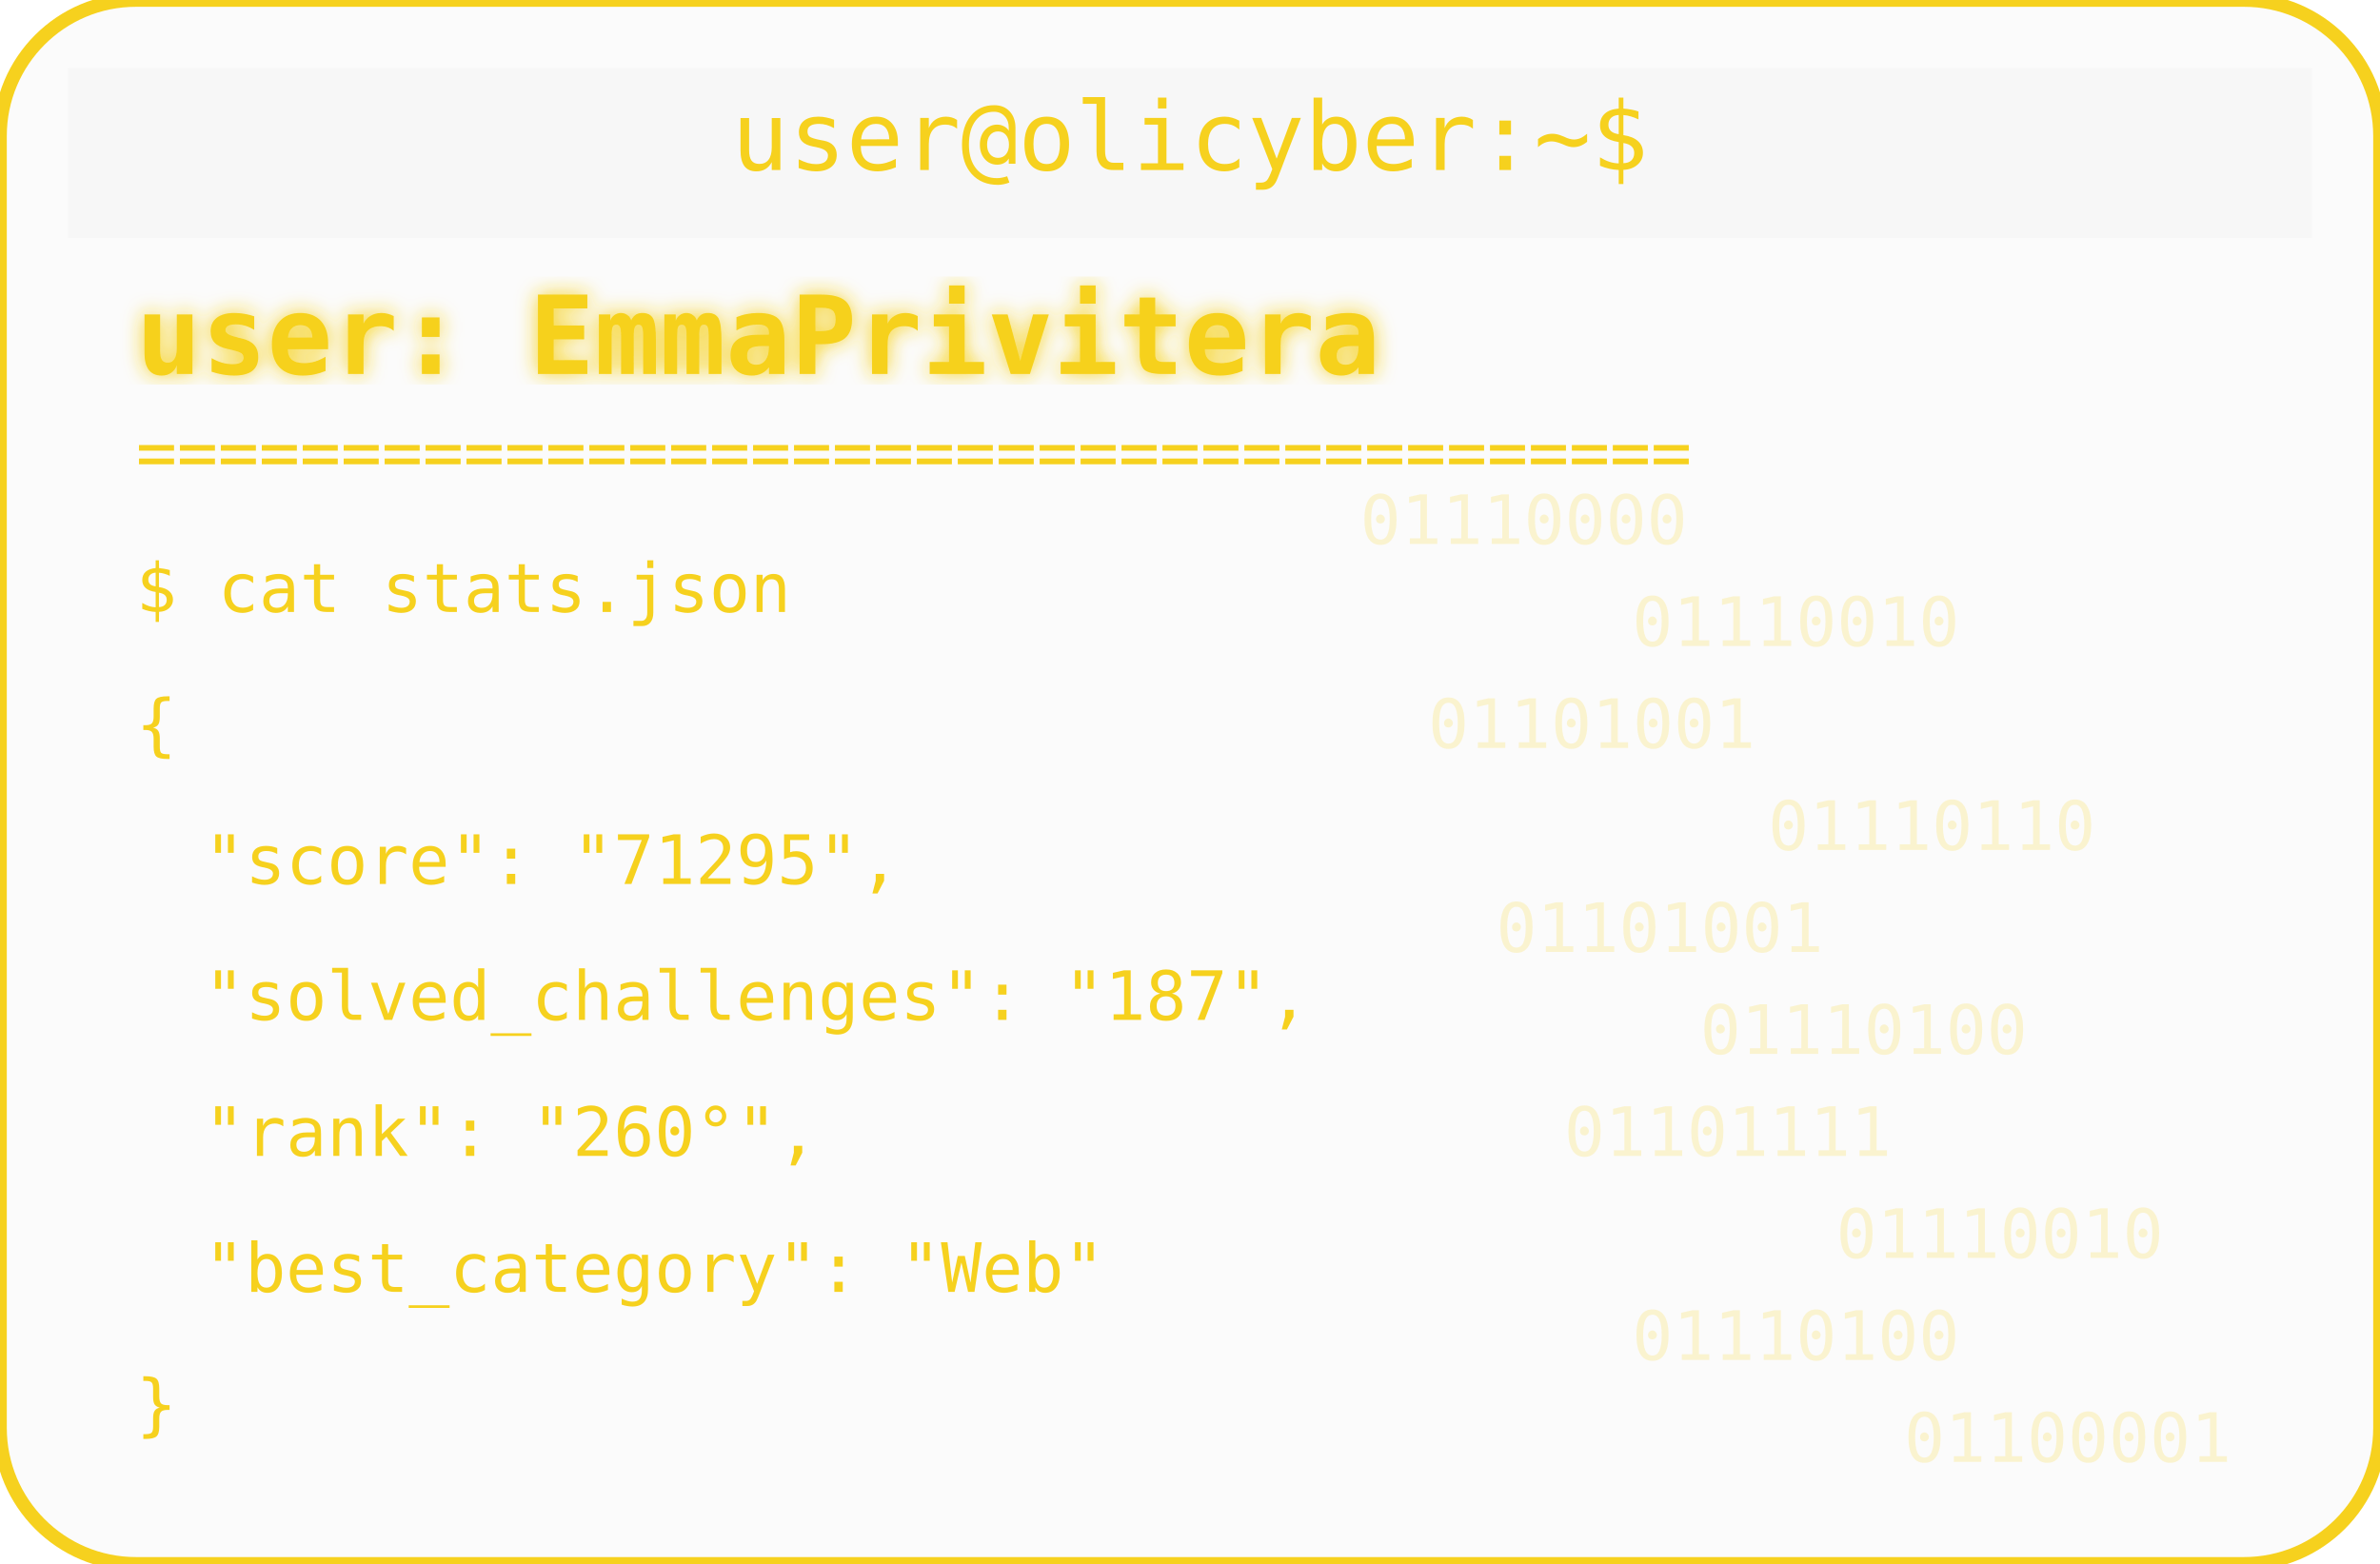
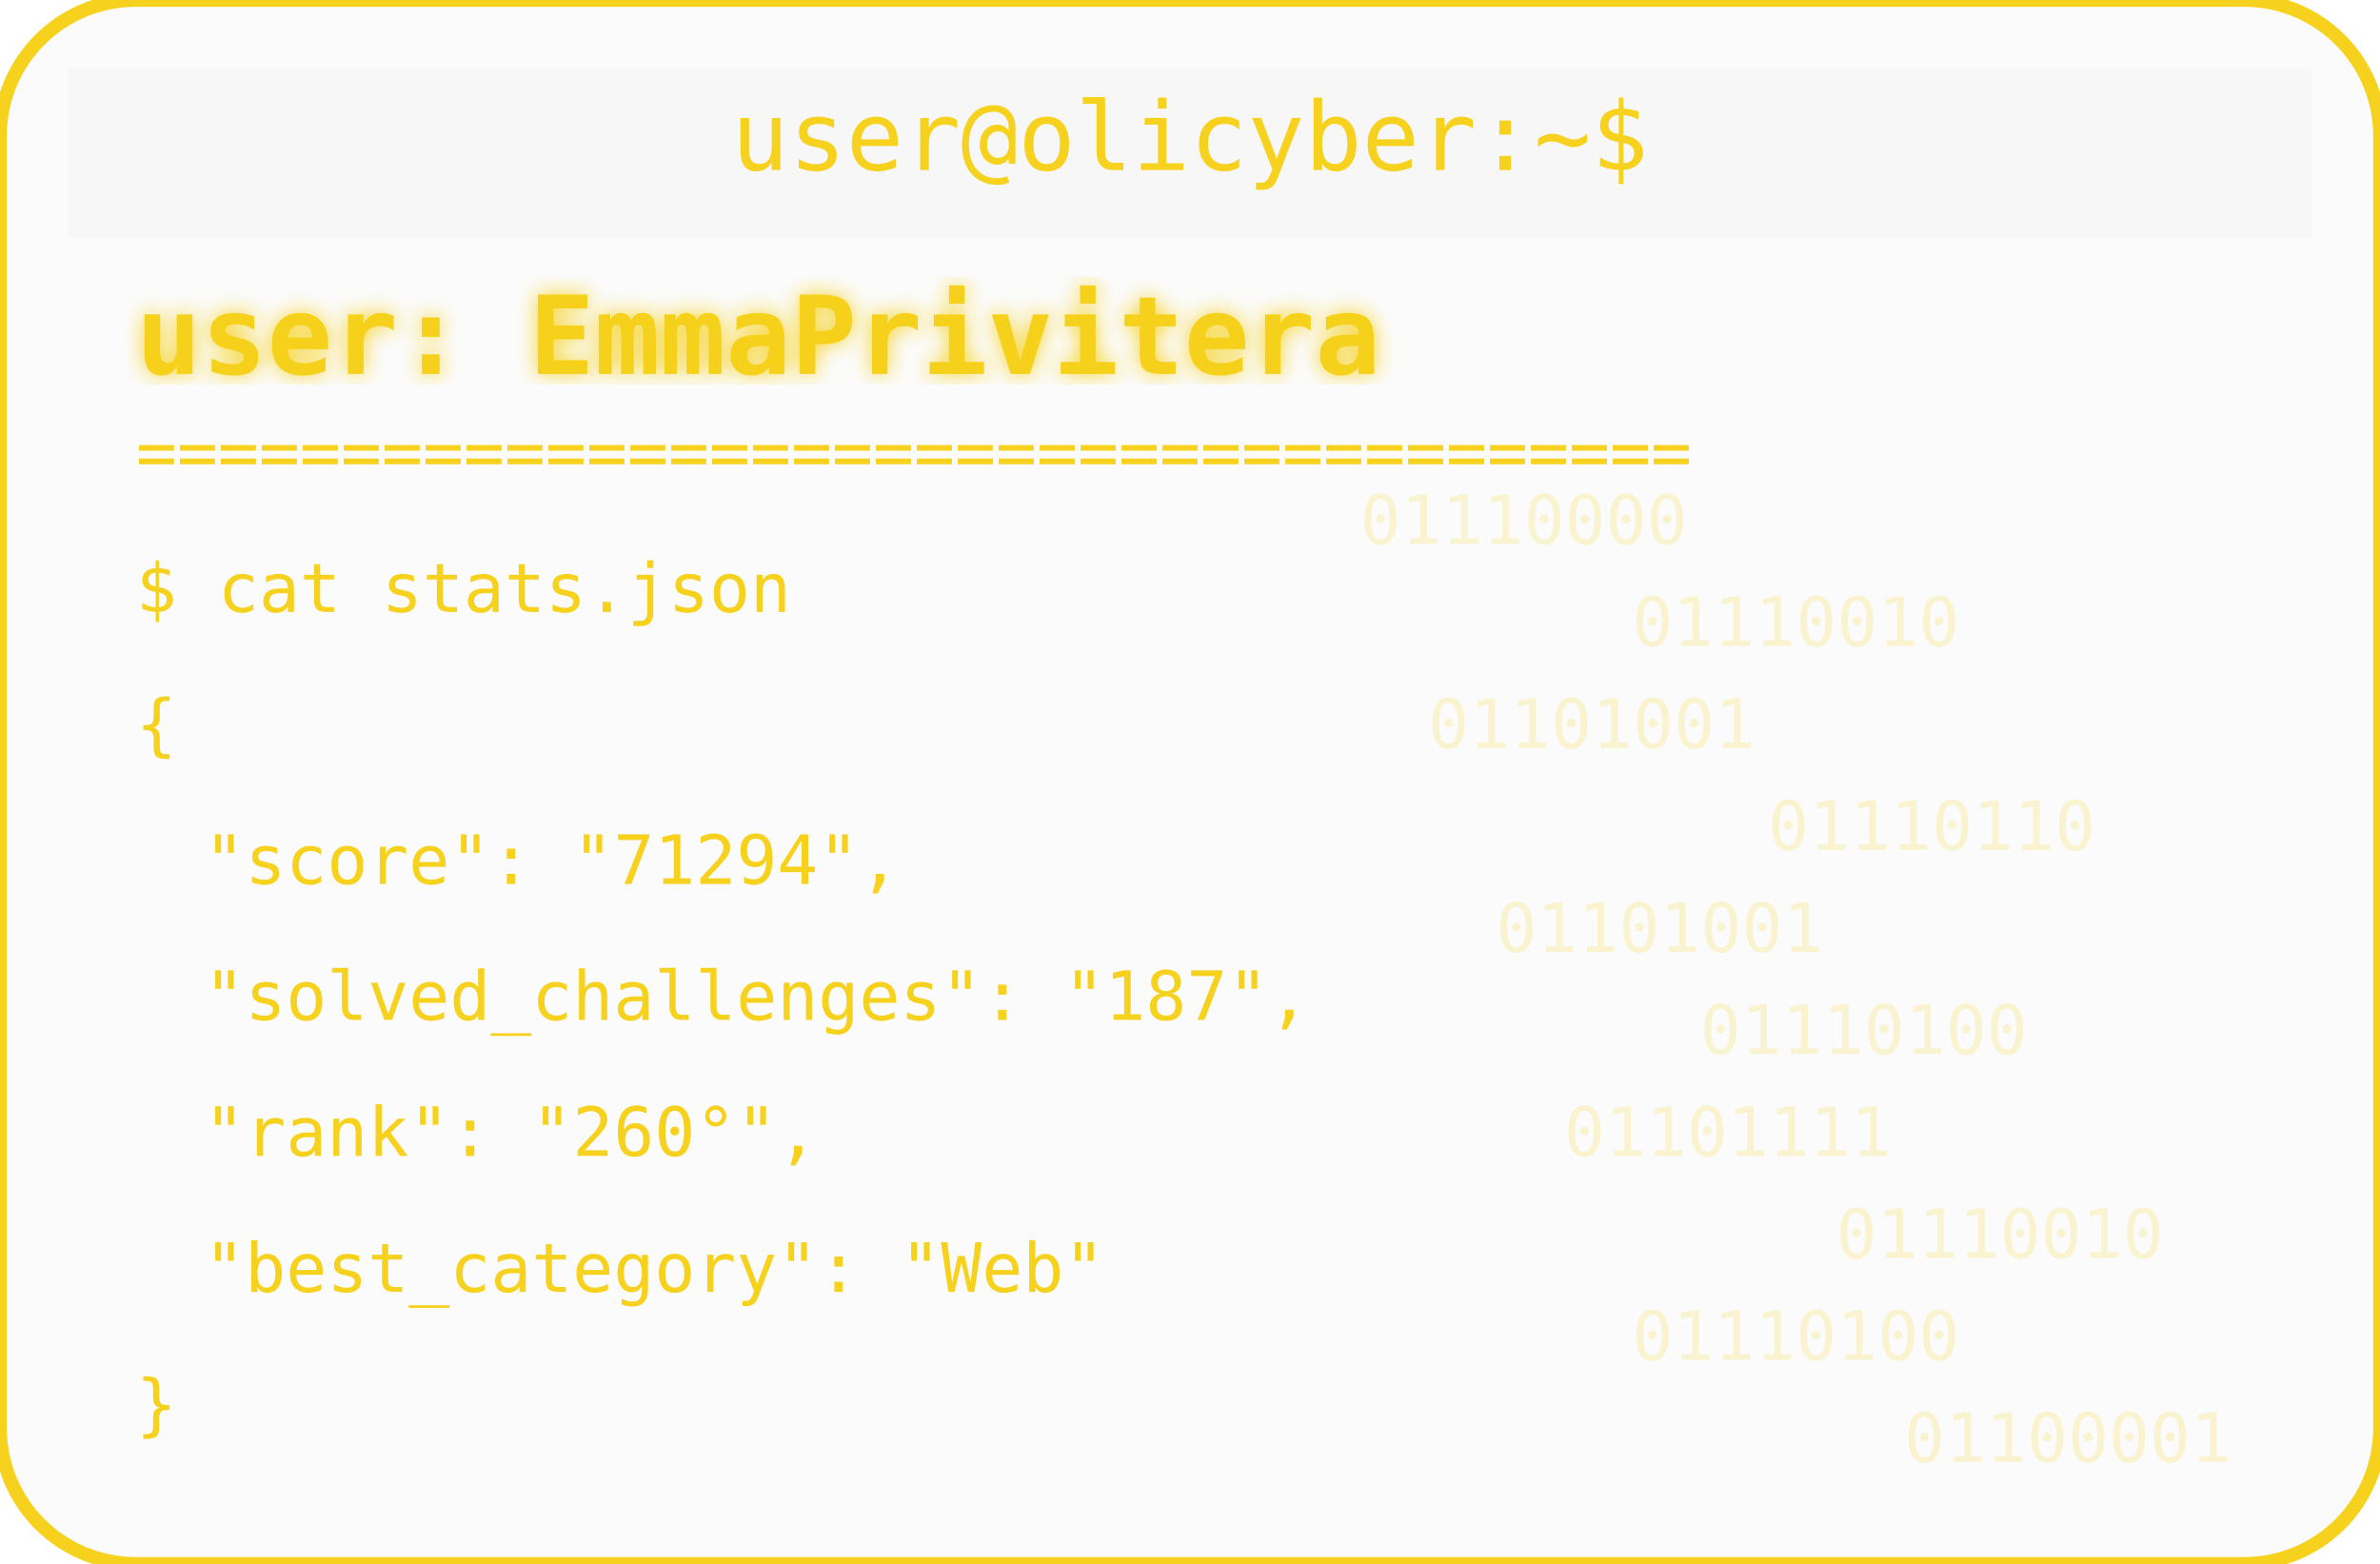
<svg xmlns="http://www.w3.org/2000/svg" width="350" height="230" viewBox="0 0 350 230">
  <defs>
    <filter id="matrixGlow">
      <feDropShadow dx="0" dy="0" stdDeviation="1.5" flood-color="#F6D11E" />
    </filter>
  </defs>
  <rect width="350" height="230" rx="20" fill="#00000004" stroke="#F6D11E" stroke-width="2" />
  <rect x="10" y="10" width="330" height="25" rx="0" fill="#00000004" />
  <text x="175" y="25" text-anchor="middle" font-family="monospace" font-size="14" fill="#F6D11E">user@olicyber:~$</text>
  <text x="20" y="55" font-family="monospace" font-weight="bold" font-size="16" fill="#F6D11E" filter="url(#matrixGlow)">user: EmmaPrivitera</text>
  <text x="20" y="70" font-family="monospace" font-size="10" fill="#F6D11E">======================================</text>
  <text x="20" y="90" font-family="monospace" font-size="10" fill="#F6D11E">$ cat stats.json</text>
  <text x="20" y="110" font-family="monospace" font-size="10" fill="#F6D11E">{</text>
-   <text x="30" y="130" font-family="monospace" font-size="10" fill="#F6D11E"> "score": "71295",</text>
+   <text x="30" y="130" font-family="monospace" font-size="10" fill="#F6D11E"> "score": "71294",</text>
  <text x="30" y="150" font-family="monospace" font-size="10" fill="#F6D11E"> "solved_challenges": "187",</text>
  <text x="30" y="170" font-family="monospace" font-size="10" fill="#F6D11E"> "rank": "260°",</text>
  <text x="30" y="190" font-family="monospace" font-size="10" fill="#F6D11E"> "best_category": "Web"</text>
  <text x="20" y="210" font-family="monospace" font-size="10" fill="#F6D11E">}</text>
  <g opacity="0.2">
    <text x="200" y="80" font-family="monospace" font-size="10" fill="#F6D11E">01110000</text>
    <text x="240" y="95" font-family="monospace" font-size="10" fill="#F6D11E">01110010</text>
    <text x="210" y="110" font-family="monospace" font-size="10" fill="#F6D11E">01101001</text>
    <text x="260" y="125" font-family="monospace" font-size="10" fill="#F6D11E">01110110</text>
    <text x="220" y="140" font-family="monospace" font-size="10" fill="#F6D11E">01101001</text>
    <text x="250" y="155" font-family="monospace" font-size="10" fill="#F6D11E">01110100</text>
    <text x="230" y="170" font-family="monospace" font-size="10" fill="#F6D11E">01101111</text>
    <text x="270" y="185" font-family="monospace" font-size="10" fill="#F6D11E">01110010</text>
    <text x="240" y="200" font-family="monospace" font-size="10" fill="#F6D11E">01110100</text>
    <text x="280" y="215" font-family="monospace" font-size="10" fill="#F6D11E">01100001</text>
  </g>
</svg>
